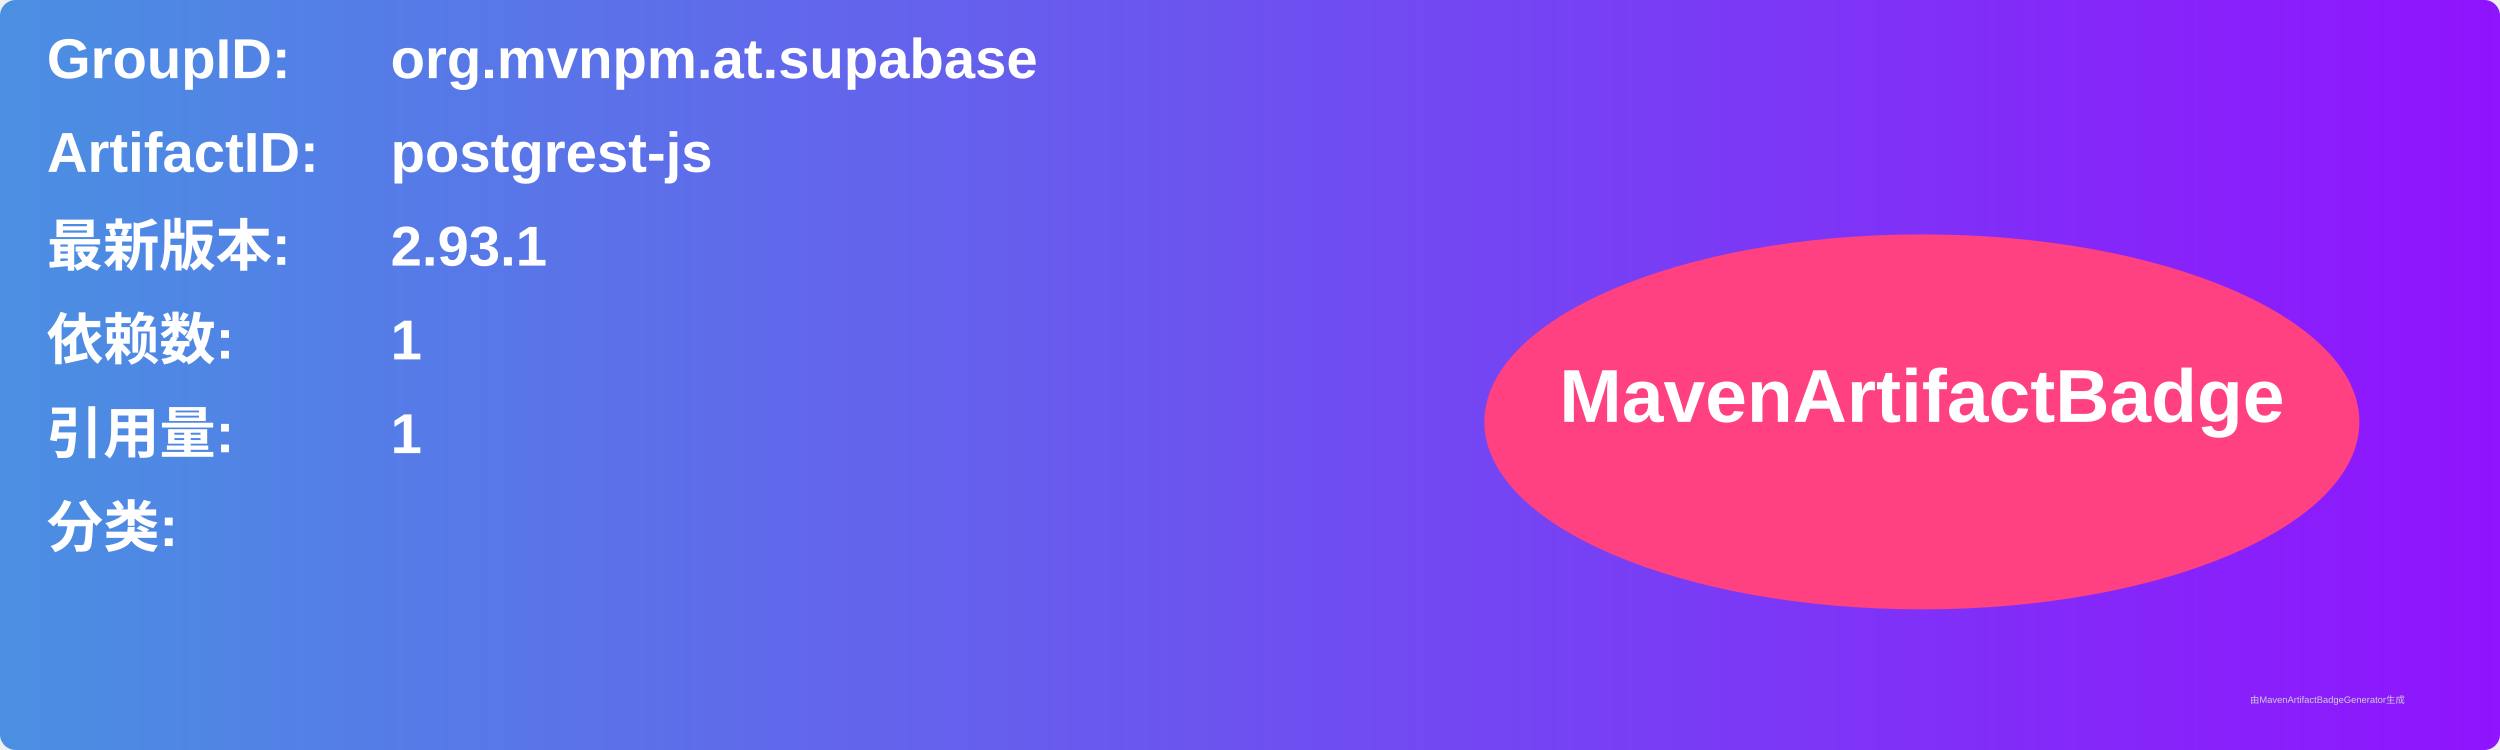
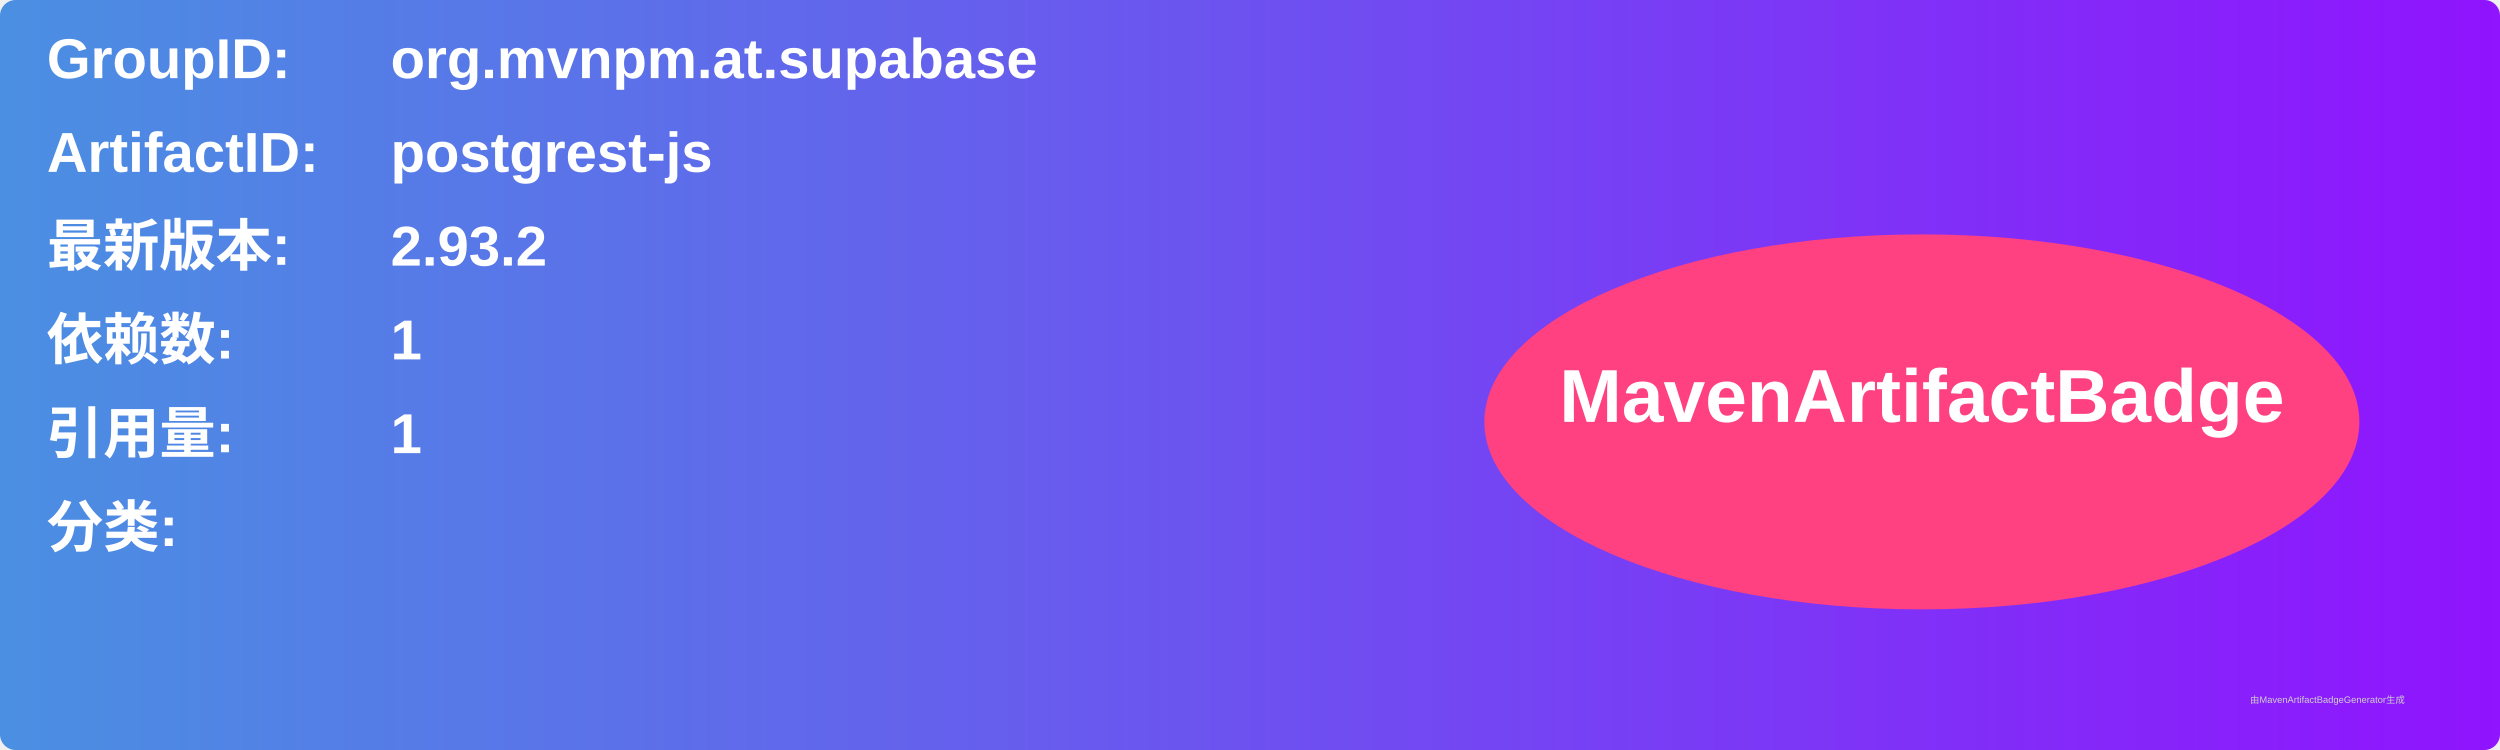
<svg xmlns="http://www.w3.org/2000/svg" width="800" height="240" viewBox="0 0 800 240">
  <linearGradient id="grad" x1="0%" y1="0%" x2="100%" y2="0%">
    <stop offset="0%" stop-color="#4a90e2" />
    <stop offset="100%" stop-color="#9013fe" />
  </linearGradient>
  <rect width="100%" height="100%" rx="5" ry="5" fill="url(#grad)" />
  <g transform="translate(15, 15)">
    <text x="0" y="10" font-family="Arial" font-size="18" fill="white" font-weight="bold" width="260">GroupID:</text>
    <text x="110" y="10" font-family="Arial" font-size="18" fill="white" font-weight="bold" width="460">org.mvnpm.at.supabase</text>
    <text x="0" y="40" font-family="Arial" font-size="18" fill="white" font-weight="bold" width="260">ArtifactID:</text>
    <text x="110" y="40" font-family="Arial" font-size="18" fill="white" font-weight="bold" width="460">postgrest-js</text>
    <text x="0" y="70" font-family="Arial" font-size="18" fill="white" font-weight="bold">最新版本:</text>
    <text x="110" y="70" font-family="Arial" font-size="18" fill="white" font-weight="bold">
-       <tspan font-weight="bold">2.93.1</tspan>
+       <tspan font-weight="bold">2.93.2</tspan>
    </text>
    <text x="0" y="100" font-family="Arial" font-size="18" fill="white" font-weight="bold">依赖数: </text>
    <text x="110" y="100" font-family="Arial" font-size="18" fill="white">
      <tspan font-weight="bold">1</tspan>
    </text>
    <text x="0" y="130" font-family="Arial" font-size="18" fill="white" font-weight="bold">引用量: </text>
    <text x="110" y="130" font-family="Arial" font-size="18" fill="white">
      <tspan font-weight="bold">1</tspan>
    </text>
    <text x="0" y="160" font-family="Arial" font-size="18" fill="white" font-weight="bold">分类:</text>
    <text x="10" y="190" font-family="Arial" font-size="10" fill="white">
      <tspan font-weight="bold" />
    </text>
    <ellipse cx="600" cy="120" rx="140" ry="60" fill="#ff4081" />
    <text x="600" y="120" text-anchor="middle" font-family="Arial" font-size="24" fill="white" font-weight="bold">MavenArtifactBadge</text>
  </g>
  <text x="720" y="225" font-family="Arial" font-size="3" fill="#d0d0d0">由MavenArtifactBadgeGenerator生成</text>
</svg>
